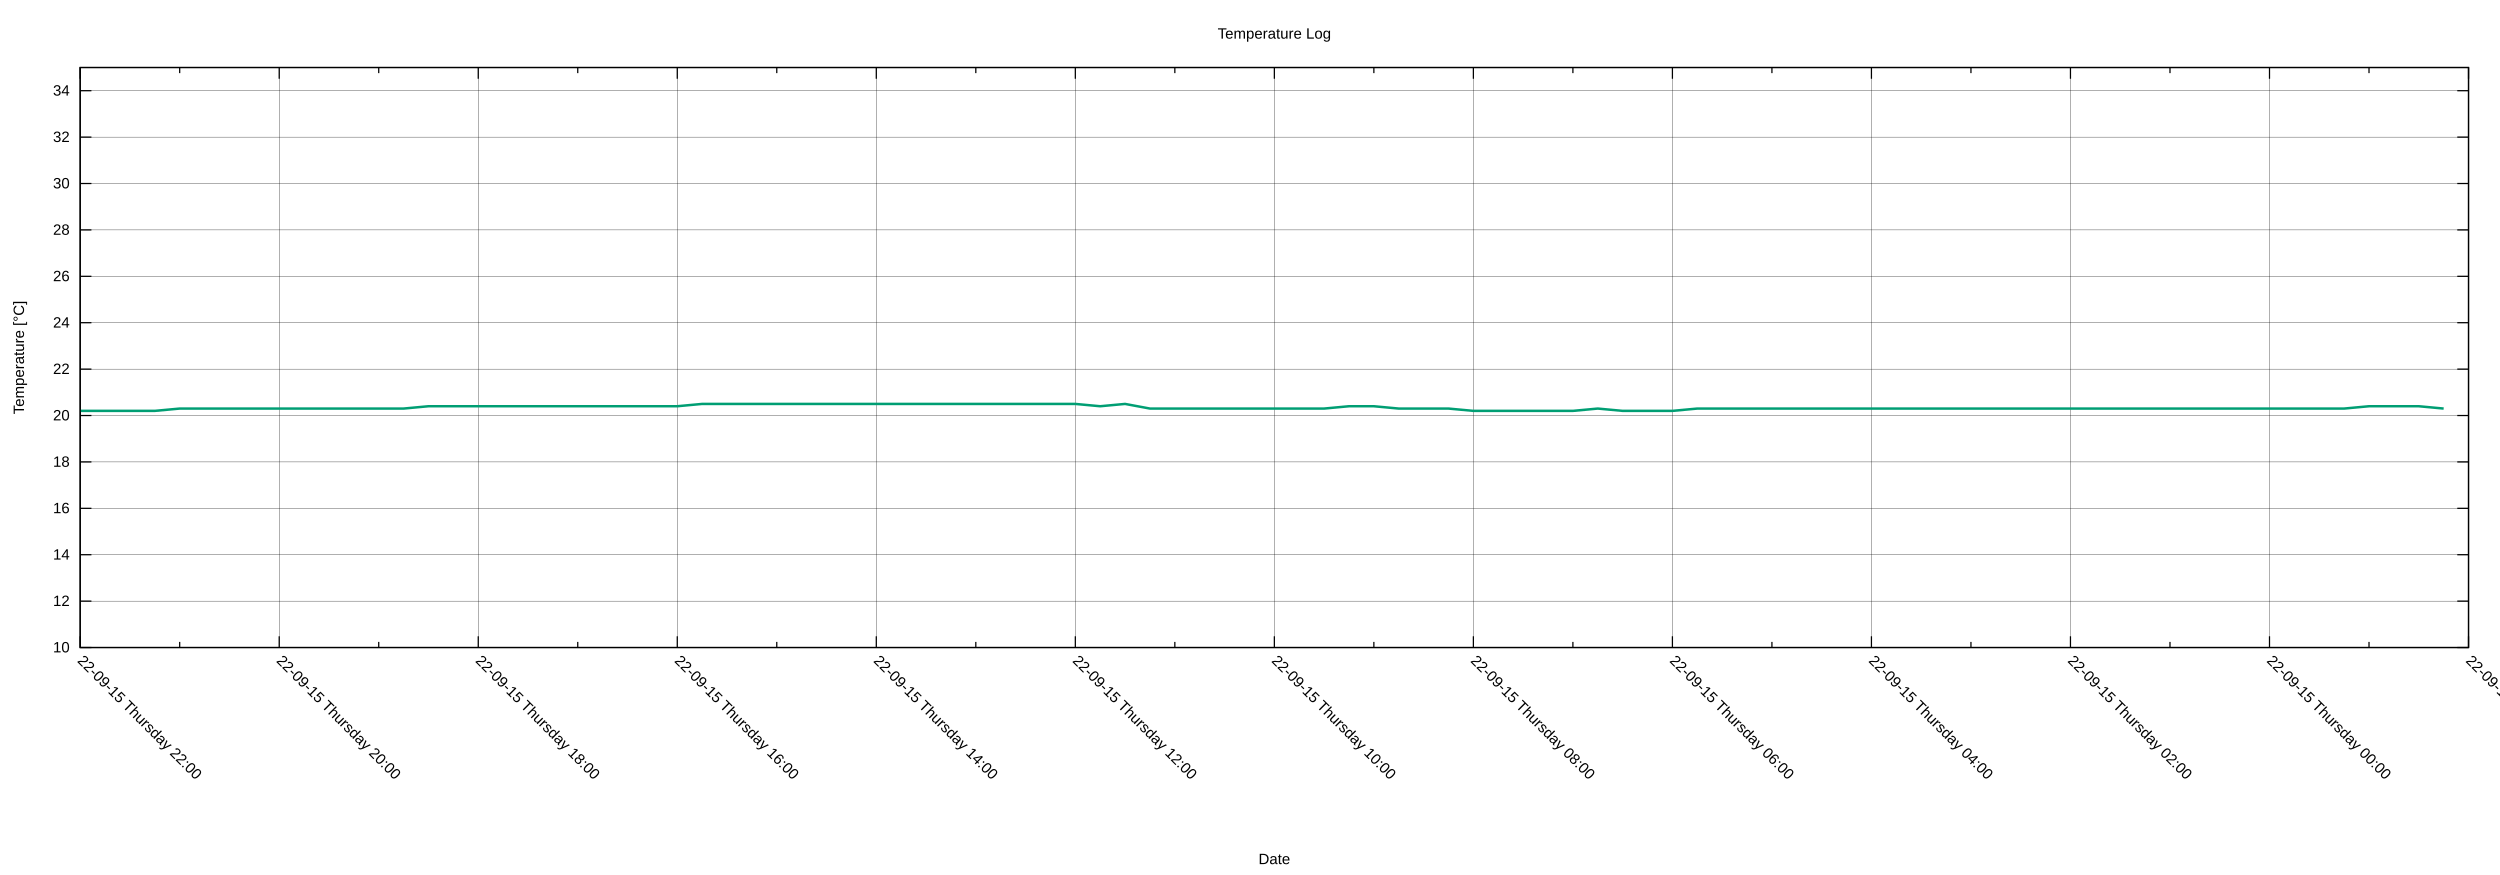
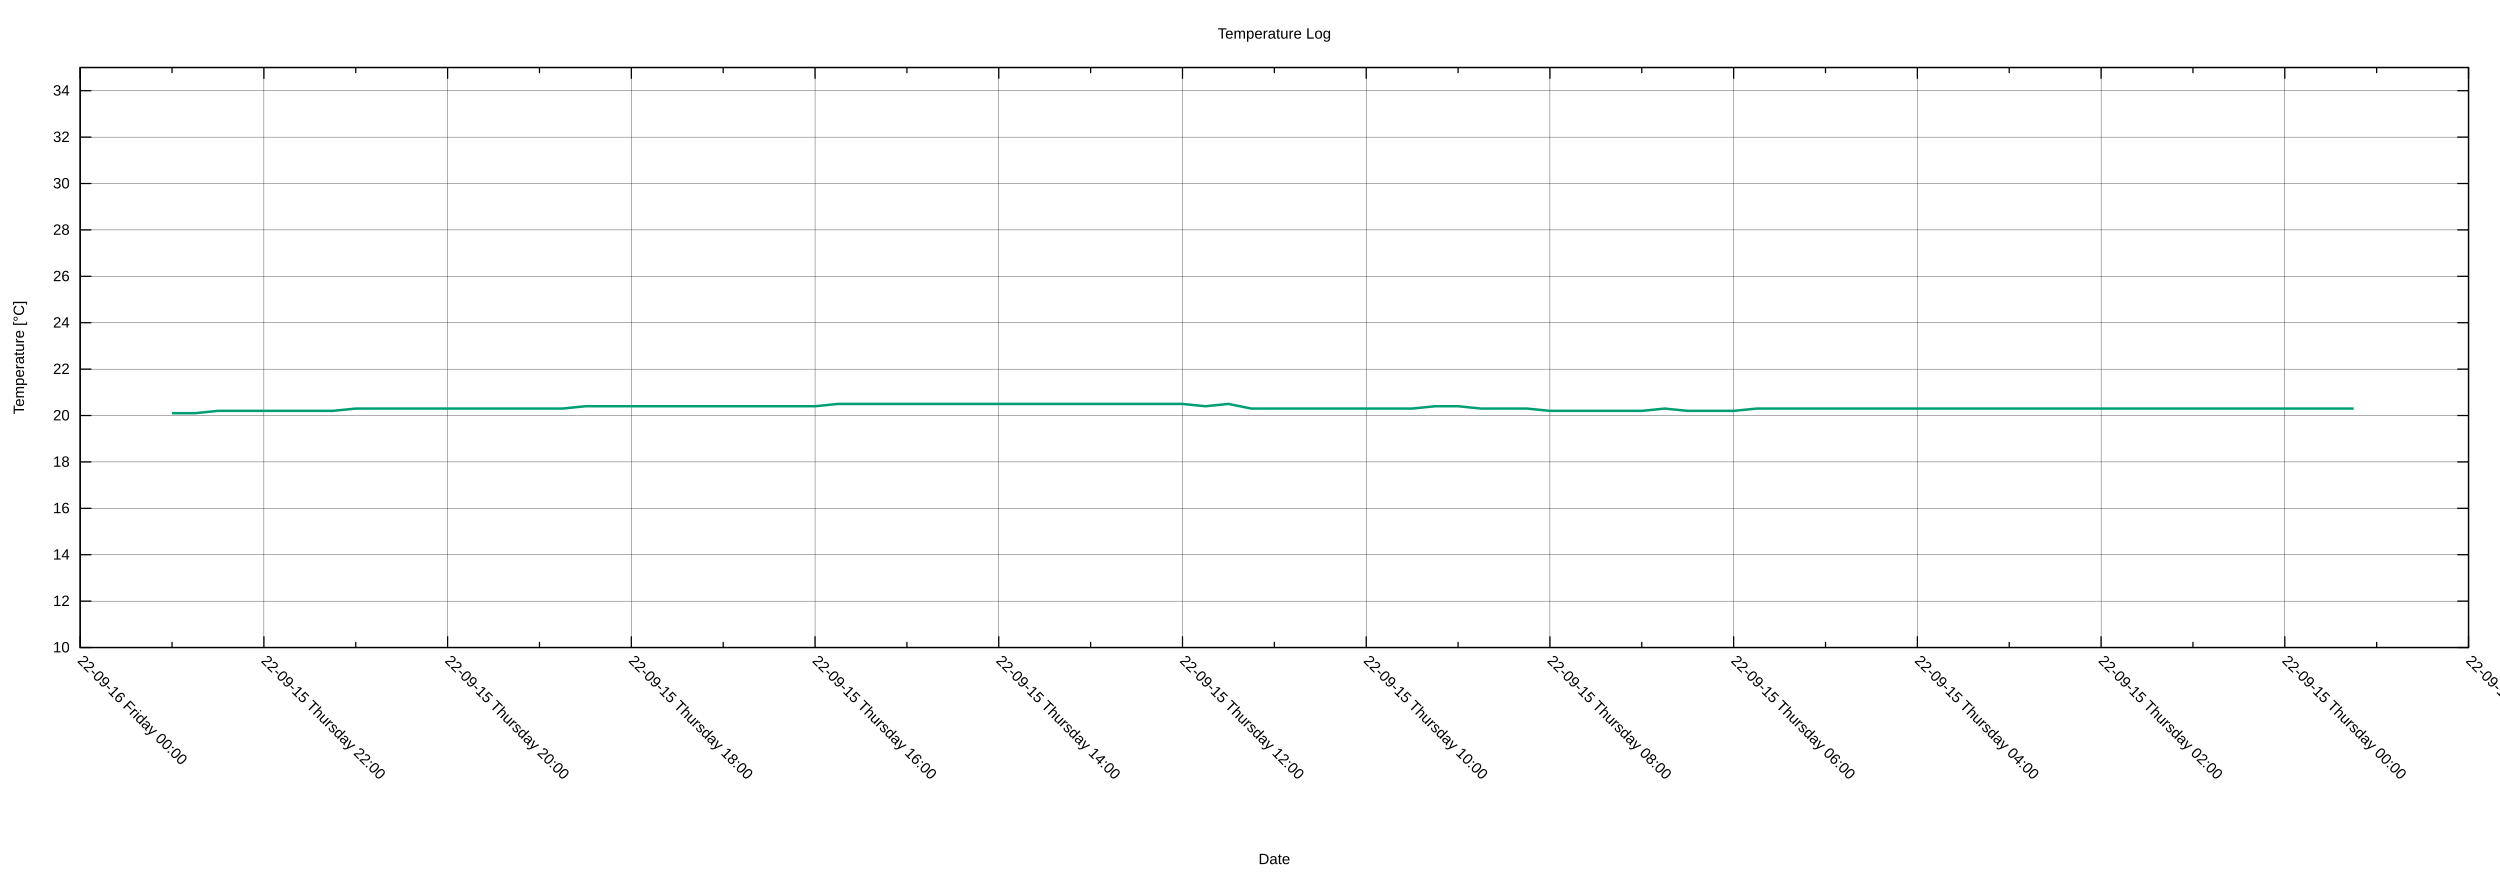
<svg xmlns="http://www.w3.org/2000/svg" xmlns:xlink="http://www.w3.org/1999/xlink" width="2000" height="700" viewBox="0 0 2000 700">
  <g id="gnuplot_canvas">
    <rect x="0" y="0" width="2000" height="700" fill="none" />
    <defs>
      <circle id="gpDot" r="0.5" stroke-width="0.5" stroke="currentColor" />
      <path id="gpPt0" stroke-width="0.222" stroke="currentColor" d="M-1,0 h2 M0,-1 v2" />
      <path id="gpPt1" stroke-width="0.222" stroke="currentColor" d="M-1,-1 L1,1 M1,-1 L-1,1" />
      <path id="gpPt2" stroke-width="0.222" stroke="currentColor" d="M-1,0 L1,0 M0,-1 L0,1 M-1,-1 L1,1 M-1,1 L1,-1" />
      <rect id="gpPt3" stroke-width="0.222" stroke="currentColor" x="-1" y="-1" width="2" height="2" />
      <rect id="gpPt4" stroke-width="0.222" stroke="currentColor" fill="currentColor" x="-1" y="-1" width="2" height="2" />
      <circle id="gpPt5" stroke-width="0.222" stroke="currentColor" cx="0" cy="0" r="1" />
      <use xlink:href="#gpPt5" id="gpPt6" fill="currentColor" stroke="none" />
      <path id="gpPt7" stroke-width="0.222" stroke="currentColor" d="M0,-1.33 L-1.33,0.67 L1.33,0.67 z" />
      <use xlink:href="#gpPt7" id="gpPt8" fill="currentColor" stroke="none" />
      <use xlink:href="#gpPt7" id="gpPt9" stroke="currentColor" transform="rotate(180)" />
      <use xlink:href="#gpPt9" id="gpPt10" fill="currentColor" stroke="none" />
      <use xlink:href="#gpPt3" id="gpPt11" stroke="currentColor" transform="rotate(45)" />
      <use xlink:href="#gpPt11" id="gpPt12" fill="currentColor" stroke="none" />
      <path id="gpPt13" stroke-width="0.222" stroke="currentColor" d="M0,1.330 L1.265,0.411 L0.782,-1.067 L-0.782,-1.076 L-1.265,0.411 z" />
      <use xlink:href="#gpPt13" id="gpPt14" fill="currentColor" stroke="none" />
      <filter id="textbox" filterUnits="objectBoundingBox" x="0" y="0" height="1" width="1">
        <feFlood flood-color="white" flood-opacity="1" result="bgnd" />
        <feComposite in="SourceGraphic" in2="bgnd" operator="atop" />
      </filter>
      <filter id="greybox" filterUnits="objectBoundingBox" x="0" y="0" height="1" width="1">
        <feFlood flood-color="lightgrey" flood-opacity="1" result="grey" />
        <feComposite in="SourceGraphic" in2="grey" operator="atop" />
      </filter>
    </defs>
    <g fill="none" color="white" stroke="currentColor" stroke-width="1.00" stroke-linecap="butt" stroke-linejoin="miter">
</g>
    <g fill="none" color="black" stroke="currentColor" stroke-width="1.00" stroke-linecap="butt" stroke-linejoin="miter">
</g>
    <g fill="none" color="black" stroke="black" stroke-width="0.25" stroke-linecap="butt" stroke-linejoin="miter">
</g>
    <g fill="none" color="black" stroke="currentColor" stroke-width="0.25" stroke-linecap="butt" stroke-linejoin="miter">
      <path stroke="black" class="gridline" d="M64.14,518.02 L1974.82,518.02  " />
    </g>
    <g fill="none" color="black" stroke="black" stroke-width="1.00" stroke-linecap="butt" stroke-linejoin="miter">
</g>
    <g fill="none" color="black" stroke="currentColor" stroke-width="1.00" stroke-linecap="butt" stroke-linejoin="miter">
      <path stroke="black" d="M64.14,518.02 L73.14,518.02 M1974.82,518.02 L1965.82,518.02  " />
      <g transform="translate(55.75,521.92)" stroke="none" fill="black" font-family="Arial" font-size="12.00" text-anchor="end">
        <text>
          <tspan font-family="Arial"> 10</tspan>
        </text>
      </g>
    </g>
    <g fill="none" color="black" stroke="currentColor" stroke-width="1.00" stroke-linecap="butt" stroke-linejoin="miter">
</g>
    <g fill="none" color="black" stroke="black" stroke-width="0.25" stroke-linecap="butt" stroke-linejoin="miter">
</g>
    <g fill="none" color="black" stroke="currentColor" stroke-width="0.25" stroke-linecap="butt" stroke-linejoin="miter">
      <path stroke="black" class="gridline" d="M64.14,480.90 L1974.82,480.90  " />
    </g>
    <g fill="none" color="black" stroke="black" stroke-width="1.00" stroke-linecap="butt" stroke-linejoin="miter">
</g>
    <g fill="none" color="black" stroke="currentColor" stroke-width="1.00" stroke-linecap="butt" stroke-linejoin="miter">
      <path stroke="black" d="M64.14,480.90 L73.14,480.90 M1974.82,480.90 L1965.82,480.90  " />
      <g transform="translate(55.75,484.80)" stroke="none" fill="black" font-family="Arial" font-size="12.00" text-anchor="end">
        <text>
          <tspan font-family="Arial"> 12</tspan>
        </text>
      </g>
    </g>
    <g fill="none" color="black" stroke="currentColor" stroke-width="1.00" stroke-linecap="butt" stroke-linejoin="miter">
</g>
    <g fill="none" color="black" stroke="black" stroke-width="0.25" stroke-linecap="butt" stroke-linejoin="miter">
</g>
    <g fill="none" color="black" stroke="currentColor" stroke-width="0.25" stroke-linecap="butt" stroke-linejoin="miter">
      <path stroke="black" class="gridline" d="M64.14,443.78 L1974.82,443.78  " />
    </g>
    <g fill="none" color="black" stroke="black" stroke-width="1.00" stroke-linecap="butt" stroke-linejoin="miter">
</g>
    <g fill="none" color="black" stroke="currentColor" stroke-width="1.00" stroke-linecap="butt" stroke-linejoin="miter">
      <path stroke="black" d="M64.14,443.78 L73.14,443.78 M1974.82,443.78 L1965.82,443.78  " />
      <g transform="translate(55.75,447.68)" stroke="none" fill="black" font-family="Arial" font-size="12.00" text-anchor="end">
        <text>
          <tspan font-family="Arial"> 14</tspan>
        </text>
      </g>
    </g>
    <g fill="none" color="black" stroke="currentColor" stroke-width="1.00" stroke-linecap="butt" stroke-linejoin="miter">
</g>
    <g fill="none" color="black" stroke="black" stroke-width="0.25" stroke-linecap="butt" stroke-linejoin="miter">
</g>
    <g fill="none" color="black" stroke="currentColor" stroke-width="0.25" stroke-linecap="butt" stroke-linejoin="miter">
      <path stroke="black" class="gridline" d="M64.14,406.66 L1974.82,406.66  " />
    </g>
    <g fill="none" color="black" stroke="black" stroke-width="1.00" stroke-linecap="butt" stroke-linejoin="miter">
</g>
    <g fill="none" color="black" stroke="currentColor" stroke-width="1.00" stroke-linecap="butt" stroke-linejoin="miter">
      <path stroke="black" d="M64.14,406.66 L73.14,406.66 M1974.82,406.66 L1965.82,406.66  " />
      <g transform="translate(55.75,410.56)" stroke="none" fill="black" font-family="Arial" font-size="12.00" text-anchor="end">
        <text>
          <tspan font-family="Arial"> 16</tspan>
        </text>
      </g>
    </g>
    <g fill="none" color="black" stroke="currentColor" stroke-width="1.00" stroke-linecap="butt" stroke-linejoin="miter">
</g>
    <g fill="none" color="black" stroke="black" stroke-width="0.25" stroke-linecap="butt" stroke-linejoin="miter">
</g>
    <g fill="none" color="black" stroke="currentColor" stroke-width="0.25" stroke-linecap="butt" stroke-linejoin="miter">
      <path stroke="black" class="gridline" d="M64.14,369.54 L1974.82,369.54  " />
    </g>
    <g fill="none" color="black" stroke="black" stroke-width="1.00" stroke-linecap="butt" stroke-linejoin="miter">
</g>
    <g fill="none" color="black" stroke="currentColor" stroke-width="1.00" stroke-linecap="butt" stroke-linejoin="miter">
      <path stroke="black" d="M64.14,369.54 L73.14,369.54 M1974.82,369.54 L1965.82,369.54  " />
      <g transform="translate(55.75,373.44)" stroke="none" fill="black" font-family="Arial" font-size="12.00" text-anchor="end">
        <text>
          <tspan font-family="Arial"> 18</tspan>
        </text>
      </g>
    </g>
    <g fill="none" color="black" stroke="currentColor" stroke-width="1.00" stroke-linecap="butt" stroke-linejoin="miter">
</g>
    <g fill="none" color="black" stroke="black" stroke-width="0.25" stroke-linecap="butt" stroke-linejoin="miter">
</g>
    <g fill="none" color="black" stroke="currentColor" stroke-width="0.25" stroke-linecap="butt" stroke-linejoin="miter">
      <path stroke="black" class="gridline" d="M64.14,332.42 L1974.82,332.42  " />
    </g>
    <g fill="none" color="black" stroke="black" stroke-width="1.00" stroke-linecap="butt" stroke-linejoin="miter">
</g>
    <g fill="none" color="black" stroke="currentColor" stroke-width="1.00" stroke-linecap="butt" stroke-linejoin="miter">
      <path stroke="black" d="M64.14,332.42 L73.14,332.42 M1974.82,332.42 L1965.82,332.42  " />
      <g transform="translate(55.75,336.32)" stroke="none" fill="black" font-family="Arial" font-size="12.00" text-anchor="end">
        <text>
          <tspan font-family="Arial"> 20</tspan>
        </text>
      </g>
    </g>
    <g fill="none" color="black" stroke="currentColor" stroke-width="1.00" stroke-linecap="butt" stroke-linejoin="miter">
</g>
    <g fill="none" color="black" stroke="black" stroke-width="0.25" stroke-linecap="butt" stroke-linejoin="miter">
</g>
    <g fill="none" color="black" stroke="currentColor" stroke-width="0.25" stroke-linecap="butt" stroke-linejoin="miter">
      <path stroke="black" class="gridline" d="M64.14,295.30 L1974.82,295.30  " />
    </g>
    <g fill="none" color="black" stroke="black" stroke-width="1.00" stroke-linecap="butt" stroke-linejoin="miter">
</g>
    <g fill="none" color="black" stroke="currentColor" stroke-width="1.00" stroke-linecap="butt" stroke-linejoin="miter">
      <path stroke="black" d="M64.14,295.30 L73.14,295.30 M1974.82,295.30 L1965.82,295.30  " />
      <g transform="translate(55.75,299.20)" stroke="none" fill="black" font-family="Arial" font-size="12.00" text-anchor="end">
        <text>
          <tspan font-family="Arial"> 22</tspan>
        </text>
      </g>
    </g>
    <g fill="none" color="black" stroke="currentColor" stroke-width="1.00" stroke-linecap="butt" stroke-linejoin="miter">
</g>
    <g fill="none" color="black" stroke="black" stroke-width="0.25" stroke-linecap="butt" stroke-linejoin="miter">
</g>
    <g fill="none" color="black" stroke="currentColor" stroke-width="0.25" stroke-linecap="butt" stroke-linejoin="miter">
      <path stroke="black" class="gridline" d="M64.14,258.17 L1974.82,258.17  " />
    </g>
    <g fill="none" color="black" stroke="black" stroke-width="1.00" stroke-linecap="butt" stroke-linejoin="miter">
</g>
    <g fill="none" color="black" stroke="currentColor" stroke-width="1.00" stroke-linecap="butt" stroke-linejoin="miter">
      <path stroke="black" d="M64.14,258.17 L73.14,258.17 M1974.82,258.17 L1965.82,258.17  " />
      <g transform="translate(55.75,262.07)" stroke="none" fill="black" font-family="Arial" font-size="12.00" text-anchor="end">
        <text>
          <tspan font-family="Arial"> 24</tspan>
        </text>
      </g>
    </g>
    <g fill="none" color="black" stroke="currentColor" stroke-width="1.00" stroke-linecap="butt" stroke-linejoin="miter">
</g>
    <g fill="none" color="black" stroke="black" stroke-width="0.25" stroke-linecap="butt" stroke-linejoin="miter">
</g>
    <g fill="none" color="black" stroke="currentColor" stroke-width="0.25" stroke-linecap="butt" stroke-linejoin="miter">
      <path stroke="black" class="gridline" d="M64.14,221.05 L1974.82,221.05  " />
    </g>
    <g fill="none" color="black" stroke="black" stroke-width="1.00" stroke-linecap="butt" stroke-linejoin="miter">
</g>
    <g fill="none" color="black" stroke="currentColor" stroke-width="1.00" stroke-linecap="butt" stroke-linejoin="miter">
      <path stroke="black" d="M64.14,221.05 L73.14,221.05 M1974.82,221.05 L1965.82,221.05  " />
      <g transform="translate(55.75,224.95)" stroke="none" fill="black" font-family="Arial" font-size="12.00" text-anchor="end">
        <text>
          <tspan font-family="Arial"> 26</tspan>
        </text>
      </g>
    </g>
    <g fill="none" color="black" stroke="currentColor" stroke-width="1.00" stroke-linecap="butt" stroke-linejoin="miter">
</g>
    <g fill="none" color="black" stroke="black" stroke-width="0.25" stroke-linecap="butt" stroke-linejoin="miter">
</g>
    <g fill="none" color="black" stroke="currentColor" stroke-width="0.25" stroke-linecap="butt" stroke-linejoin="miter">
      <path stroke="black" class="gridline" d="M64.14,183.93 L1974.82,183.93  " />
    </g>
    <g fill="none" color="black" stroke="black" stroke-width="1.00" stroke-linecap="butt" stroke-linejoin="miter">
</g>
    <g fill="none" color="black" stroke="currentColor" stroke-width="1.00" stroke-linecap="butt" stroke-linejoin="miter">
      <path stroke="black" d="M64.14,183.93 L73.14,183.93 M1974.82,183.93 L1965.82,183.93  " />
      <g transform="translate(55.75,187.83)" stroke="none" fill="black" font-family="Arial" font-size="12.00" text-anchor="end">
        <text>
          <tspan font-family="Arial"> 28</tspan>
        </text>
      </g>
    </g>
    <g fill="none" color="black" stroke="currentColor" stroke-width="1.00" stroke-linecap="butt" stroke-linejoin="miter">
</g>
    <g fill="none" color="black" stroke="black" stroke-width="0.25" stroke-linecap="butt" stroke-linejoin="miter">
</g>
    <g fill="none" color="black" stroke="currentColor" stroke-width="0.25" stroke-linecap="butt" stroke-linejoin="miter">
      <path stroke="black" class="gridline" d="M64.14,146.81 L1974.82,146.81  " />
    </g>
    <g fill="none" color="black" stroke="black" stroke-width="1.00" stroke-linecap="butt" stroke-linejoin="miter">
</g>
    <g fill="none" color="black" stroke="currentColor" stroke-width="1.00" stroke-linecap="butt" stroke-linejoin="miter">
      <path stroke="black" d="M64.14,146.81 L73.14,146.81 M1974.82,146.81 L1965.82,146.81  " />
      <g transform="translate(55.75,150.71)" stroke="none" fill="black" font-family="Arial" font-size="12.00" text-anchor="end">
        <text>
          <tspan font-family="Arial"> 30</tspan>
        </text>
      </g>
    </g>
    <g fill="none" color="black" stroke="currentColor" stroke-width="1.00" stroke-linecap="butt" stroke-linejoin="miter">
</g>
    <g fill="none" color="black" stroke="black" stroke-width="0.25" stroke-linecap="butt" stroke-linejoin="miter">
</g>
    <g fill="none" color="black" stroke="currentColor" stroke-width="0.25" stroke-linecap="butt" stroke-linejoin="miter">
      <path stroke="black" class="gridline" d="M64.14,109.69 L1974.82,109.69  " />
    </g>
    <g fill="none" color="black" stroke="black" stroke-width="1.00" stroke-linecap="butt" stroke-linejoin="miter">
</g>
    <g fill="none" color="black" stroke="currentColor" stroke-width="1.00" stroke-linecap="butt" stroke-linejoin="miter">
      <path stroke="black" d="M64.14,109.69 L73.14,109.69 M1974.82,109.69 L1965.82,109.69  " />
      <g transform="translate(55.75,113.59)" stroke="none" fill="black" font-family="Arial" font-size="12.00" text-anchor="end">
        <text>
          <tspan font-family="Arial"> 32</tspan>
        </text>
      </g>
    </g>
    <g fill="none" color="black" stroke="currentColor" stroke-width="1.00" stroke-linecap="butt" stroke-linejoin="miter">
</g>
    <g fill="none" color="black" stroke="black" stroke-width="0.25" stroke-linecap="butt" stroke-linejoin="miter">
</g>
    <g fill="none" color="black" stroke="currentColor" stroke-width="0.25" stroke-linecap="butt" stroke-linejoin="miter">
      <path stroke="black" class="gridline" d="M64.14,72.57 L1974.82,72.57  " />
    </g>
    <g fill="none" color="black" stroke="black" stroke-width="1.00" stroke-linecap="butt" stroke-linejoin="miter">
</g>
    <g fill="none" color="black" stroke="currentColor" stroke-width="1.00" stroke-linecap="butt" stroke-linejoin="miter">
      <path stroke="black" d="M64.14,72.57 L73.14,72.57 M1974.82,72.57 L1965.82,72.57  " />
      <g transform="translate(55.75,76.47)" stroke="none" fill="black" font-family="Arial" font-size="12.00" text-anchor="end">
        <text>
          <tspan font-family="Arial"> 34</tspan>
        </text>
      </g>
    </g>
    <g fill="none" color="black" stroke="currentColor" stroke-width="1.00" stroke-linecap="butt" stroke-linejoin="miter">
</g>
    <g fill="none" color="black" stroke="black" stroke-width="0.25" stroke-linecap="butt" stroke-linejoin="miter">
</g>
    <g fill="none" color="black" stroke="currentColor" stroke-width="0.25" stroke-linecap="butt" stroke-linejoin="miter">
      <path stroke="black" class="gridline" d="M1974.82,518.02 L1974.82,54.01  " />
    </g>
    <g fill="none" color="black" stroke="black" stroke-width="1.00" stroke-linecap="butt" stroke-linejoin="miter">
</g>
    <g fill="none" color="black" stroke="currentColor" stroke-width="1.00" stroke-linecap="butt" stroke-linejoin="miter">
      <path stroke="black" d="M1974.82,518.02 L1974.82,509.02 M1974.82,54.01 L1974.82,63.01  " />
      <g transform="translate(1972.06,529.17) rotate(45)" stroke="none" fill="black" font-family="Arial" font-size="12.00" text-anchor="start">
        <text>
          <tspan font-family="Arial">22-09-14 Wednesday 22:00</tspan>
        </text>
      </g>
    </g>
    <g fill="none" color="black" stroke="currentColor" stroke-width="1.00" stroke-linecap="butt" stroke-linejoin="miter">
-       <path stroke="black" d="M1895.21,518.02 L1895.21,513.52 M1895.21,54.01 L1895.21,58.51  " />
-     </g>
-     <g fill="none" color="black" stroke="black" stroke-width="0.25" stroke-linecap="butt" stroke-linejoin="miter">
- </g>
-     <g fill="none" color="black" stroke="currentColor" stroke-width="0.25" stroke-linecap="butt" stroke-linejoin="miter">
-       <path stroke="black" class="gridline" d="M1815.60,518.02 L1815.60,54.01  " />
-     </g>
-     <g fill="none" color="black" stroke="black" stroke-width="1.00" stroke-linecap="butt" stroke-linejoin="miter">
- </g>
-     <g fill="none" color="black" stroke="currentColor" stroke-width="1.00" stroke-linecap="butt" stroke-linejoin="miter">
-       <path stroke="black" d="M1815.60,518.02 L1815.60,509.02 M1815.60,54.01 L1815.60,63.01  " />
-       <g transform="translate(1812.84,529.17) rotate(45)" stroke="none" fill="black" font-family="Arial" font-size="12.00" text-anchor="start">
+       <path stroke="black" d="M1901.33,518.02 L1901.33,513.52 M1901.33,54.01 L1901.33,58.51  " />
+     </g>
+     <g fill="none" color="black" stroke="black" stroke-width="0.25" stroke-linecap="butt" stroke-linejoin="miter">
+ </g>
+     <g fill="none" color="black" stroke="currentColor" stroke-width="0.25" stroke-linecap="butt" stroke-linejoin="miter">
+       <path stroke="black" class="gridline" d="M1827.84,518.02 L1827.84,54.01  " />
+     </g>
+     <g fill="none" color="black" stroke="black" stroke-width="1.00" stroke-linecap="butt" stroke-linejoin="miter">
+ </g>
+     <g fill="none" color="black" stroke="currentColor" stroke-width="1.00" stroke-linecap="butt" stroke-linejoin="miter">
+       <path stroke="black" d="M1827.84,518.02 L1827.84,509.02 M1827.84,54.01 L1827.84,63.01  " />
+       <g transform="translate(1825.08,529.17) rotate(45)" stroke="none" fill="black" font-family="Arial" font-size="12.00" text-anchor="start">
        <text>
          <tspan font-family="Arial">22-09-15 Thursday 00:00</tspan>
        </text>
      </g>
    </g>
    <g fill="none" color="black" stroke="currentColor" stroke-width="1.00" stroke-linecap="butt" stroke-linejoin="miter">
-       <path stroke="black" d="M1735.99,518.02 L1735.99,513.52 M1735.99,54.01 L1735.99,58.51  " />
-     </g>
-     <g fill="none" color="black" stroke="black" stroke-width="0.25" stroke-linecap="butt" stroke-linejoin="miter">
- </g>
-     <g fill="none" color="black" stroke="currentColor" stroke-width="0.25" stroke-linecap="butt" stroke-linejoin="miter">
-       <path stroke="black" class="gridline" d="M1656.37,518.02 L1656.37,54.01  " />
-     </g>
-     <g fill="none" color="black" stroke="black" stroke-width="1.00" stroke-linecap="butt" stroke-linejoin="miter">
- </g>
-     <g fill="none" color="black" stroke="currentColor" stroke-width="1.00" stroke-linecap="butt" stroke-linejoin="miter">
-       <path stroke="black" d="M1656.37,518.02 L1656.37,509.02 M1656.37,54.01 L1656.37,63.01  " />
-       <g transform="translate(1653.61,529.17) rotate(45)" stroke="none" fill="black" font-family="Arial" font-size="12.00" text-anchor="start">
+       <path stroke="black" d="M1754.36,518.02 L1754.36,513.52 M1754.36,54.01 L1754.36,58.51  " />
+     </g>
+     <g fill="none" color="black" stroke="black" stroke-width="0.25" stroke-linecap="butt" stroke-linejoin="miter">
+ </g>
+     <g fill="none" color="black" stroke="currentColor" stroke-width="0.25" stroke-linecap="butt" stroke-linejoin="miter">
+       <path stroke="black" class="gridline" d="M1680.87,518.02 L1680.87,54.01  " />
+     </g>
+     <g fill="none" color="black" stroke="black" stroke-width="1.00" stroke-linecap="butt" stroke-linejoin="miter">
+ </g>
+     <g fill="none" color="black" stroke="currentColor" stroke-width="1.00" stroke-linecap="butt" stroke-linejoin="miter">
+       <path stroke="black" d="M1680.87,518.02 L1680.87,509.02 M1680.87,54.01 L1680.87,63.01  " />
+       <g transform="translate(1678.11,529.17) rotate(45)" stroke="none" fill="black" font-family="Arial" font-size="12.00" text-anchor="start">
        <text>
          <tspan font-family="Arial">22-09-15 Thursday 02:00</tspan>
        </text>
      </g>
    </g>
    <g fill="none" color="black" stroke="currentColor" stroke-width="1.00" stroke-linecap="butt" stroke-linejoin="miter">
-       <path stroke="black" d="M1576.76,518.02 L1576.76,513.52 M1576.76,54.01 L1576.76,58.51  " />
-     </g>
-     <g fill="none" color="black" stroke="black" stroke-width="0.25" stroke-linecap="butt" stroke-linejoin="miter">
- </g>
-     <g fill="none" color="black" stroke="currentColor" stroke-width="0.25" stroke-linecap="butt" stroke-linejoin="miter">
-       <path stroke="black" class="gridline" d="M1497.15,518.02 L1497.15,54.01  " />
-     </g>
-     <g fill="none" color="black" stroke="black" stroke-width="1.00" stroke-linecap="butt" stroke-linejoin="miter">
- </g>
-     <g fill="none" color="black" stroke="currentColor" stroke-width="1.00" stroke-linecap="butt" stroke-linejoin="miter">
-       <path stroke="black" d="M1497.15,518.02 L1497.15,509.02 M1497.15,54.01 L1497.15,63.01  " />
-       <g transform="translate(1494.39,529.17) rotate(45)" stroke="none" fill="black" font-family="Arial" font-size="12.00" text-anchor="start">
+       <path stroke="black" d="M1607.38,518.02 L1607.38,513.52 M1607.38,54.01 L1607.38,58.51  " />
+     </g>
+     <g fill="none" color="black" stroke="black" stroke-width="0.25" stroke-linecap="butt" stroke-linejoin="miter">
+ </g>
+     <g fill="none" color="black" stroke="currentColor" stroke-width="0.25" stroke-linecap="butt" stroke-linejoin="miter">
+       <path stroke="black" class="gridline" d="M1533.89,518.02 L1533.89,54.01  " />
+     </g>
+     <g fill="none" color="black" stroke="black" stroke-width="1.00" stroke-linecap="butt" stroke-linejoin="miter">
+ </g>
+     <g fill="none" color="black" stroke="currentColor" stroke-width="1.00" stroke-linecap="butt" stroke-linejoin="miter">
+       <path stroke="black" d="M1533.89,518.02 L1533.89,509.02 M1533.89,54.01 L1533.89,63.01  " />
+       <g transform="translate(1531.13,529.17) rotate(45)" stroke="none" fill="black" font-family="Arial" font-size="12.00" text-anchor="start">
        <text>
          <tspan font-family="Arial">22-09-15 Thursday 04:00</tspan>
        </text>
      </g>
    </g>
    <g fill="none" color="black" stroke="currentColor" stroke-width="1.00" stroke-linecap="butt" stroke-linejoin="miter">
-       <path stroke="black" d="M1417.54,518.02 L1417.54,513.52 M1417.54,54.01 L1417.54,58.51  " />
-     </g>
-     <g fill="none" color="black" stroke="black" stroke-width="0.25" stroke-linecap="butt" stroke-linejoin="miter">
- </g>
-     <g fill="none" color="black" stroke="currentColor" stroke-width="0.25" stroke-linecap="butt" stroke-linejoin="miter">
-       <path stroke="black" class="gridline" d="M1337.93,518.02 L1337.93,54.01  " />
-     </g>
-     <g fill="none" color="black" stroke="black" stroke-width="1.00" stroke-linecap="butt" stroke-linejoin="miter">
- </g>
-     <g fill="none" color="black" stroke="currentColor" stroke-width="1.00" stroke-linecap="butt" stroke-linejoin="miter">
-       <path stroke="black" d="M1337.93,518.02 L1337.93,509.02 M1337.93,54.01 L1337.93,63.01  " />
-       <g transform="translate(1335.17,529.17) rotate(45)" stroke="none" fill="black" font-family="Arial" font-size="12.00" text-anchor="start">
+       <path stroke="black" d="M1460.41,518.02 L1460.41,513.52 M1460.41,54.01 L1460.41,58.51  " />
+     </g>
+     <g fill="none" color="black" stroke="black" stroke-width="0.25" stroke-linecap="butt" stroke-linejoin="miter">
+ </g>
+     <g fill="none" color="black" stroke="currentColor" stroke-width="0.25" stroke-linecap="butt" stroke-linejoin="miter">
+       <path stroke="black" class="gridline" d="M1386.92,518.02 L1386.92,54.01  " />
+     </g>
+     <g fill="none" color="black" stroke="black" stroke-width="1.00" stroke-linecap="butt" stroke-linejoin="miter">
+ </g>
+     <g fill="none" color="black" stroke="currentColor" stroke-width="1.00" stroke-linecap="butt" stroke-linejoin="miter">
+       <path stroke="black" d="M1386.92,518.02 L1386.92,509.02 M1386.92,54.01 L1386.92,63.01  " />
+       <g transform="translate(1384.16,529.17) rotate(45)" stroke="none" fill="black" font-family="Arial" font-size="12.00" text-anchor="start">
        <text>
          <tspan font-family="Arial">22-09-15 Thursday 06:00</tspan>
        </text>
      </g>
    </g>
    <g fill="none" color="black" stroke="currentColor" stroke-width="1.00" stroke-linecap="butt" stroke-linejoin="miter">
-       <path stroke="black" d="M1258.32,518.02 L1258.32,513.52 M1258.32,54.01 L1258.32,58.51  " />
-     </g>
-     <g fill="none" color="black" stroke="black" stroke-width="0.25" stroke-linecap="butt" stroke-linejoin="miter">
- </g>
-     <g fill="none" color="black" stroke="currentColor" stroke-width="0.25" stroke-linecap="butt" stroke-linejoin="miter">
-       <path stroke="black" class="gridline" d="M1178.70,518.02 L1178.70,54.01  " />
-     </g>
-     <g fill="none" color="black" stroke="black" stroke-width="1.00" stroke-linecap="butt" stroke-linejoin="miter">
- </g>
-     <g fill="none" color="black" stroke="currentColor" stroke-width="1.00" stroke-linecap="butt" stroke-linejoin="miter">
-       <path stroke="black" d="M1178.70,518.02 L1178.70,509.02 M1178.70,54.01 L1178.70,63.01  " />
-       <g transform="translate(1175.94,529.17) rotate(45)" stroke="none" fill="black" font-family="Arial" font-size="12.00" text-anchor="start">
+       <path stroke="black" d="M1313.43,518.02 L1313.43,513.52 M1313.43,54.01 L1313.43,58.51  " />
+     </g>
+     <g fill="none" color="black" stroke="black" stroke-width="0.25" stroke-linecap="butt" stroke-linejoin="miter">
+ </g>
+     <g fill="none" color="black" stroke="currentColor" stroke-width="0.25" stroke-linecap="butt" stroke-linejoin="miter">
+       <path stroke="black" class="gridline" d="M1239.94,518.02 L1239.94,54.01  " />
+     </g>
+     <g fill="none" color="black" stroke="black" stroke-width="1.00" stroke-linecap="butt" stroke-linejoin="miter">
+ </g>
+     <g fill="none" color="black" stroke="currentColor" stroke-width="1.00" stroke-linecap="butt" stroke-linejoin="miter">
+       <path stroke="black" d="M1239.94,518.02 L1239.94,509.02 M1239.94,54.01 L1239.94,63.01  " />
+       <g transform="translate(1237.18,529.17) rotate(45)" stroke="none" fill="black" font-family="Arial" font-size="12.00" text-anchor="start">
        <text>
          <tspan font-family="Arial">22-09-15 Thursday 08:00</tspan>
        </text>
      </g>
    </g>
    <g fill="none" color="black" stroke="currentColor" stroke-width="1.00" stroke-linecap="butt" stroke-linejoin="miter">
-       <path stroke="black" d="M1099.09,518.02 L1099.09,513.52 M1099.09,54.01 L1099.09,58.51  " />
-     </g>
-     <g fill="none" color="black" stroke="black" stroke-width="0.25" stroke-linecap="butt" stroke-linejoin="miter">
- </g>
-     <g fill="none" color="black" stroke="currentColor" stroke-width="0.25" stroke-linecap="butt" stroke-linejoin="miter">
-       <path stroke="black" class="gridline" d="M1019.48,518.02 L1019.48,54.01  " />
-     </g>
-     <g fill="none" color="black" stroke="black" stroke-width="1.00" stroke-linecap="butt" stroke-linejoin="miter">
- </g>
-     <g fill="none" color="black" stroke="currentColor" stroke-width="1.00" stroke-linecap="butt" stroke-linejoin="miter">
-       <path stroke="black" d="M1019.48,518.02 L1019.48,509.02 M1019.48,54.01 L1019.48,63.01  " />
-       <g transform="translate(1016.72,529.17) rotate(45)" stroke="none" fill="black" font-family="Arial" font-size="12.00" text-anchor="start">
+       <path stroke="black" d="M1166.46,518.02 L1166.46,513.52 M1166.46,54.01 L1166.46,58.51  " />
+     </g>
+     <g fill="none" color="black" stroke="black" stroke-width="0.25" stroke-linecap="butt" stroke-linejoin="miter">
+ </g>
+     <g fill="none" color="black" stroke="currentColor" stroke-width="0.25" stroke-linecap="butt" stroke-linejoin="miter">
+       <path stroke="black" class="gridline" d="M1092.97,518.02 L1092.97,54.01  " />
+     </g>
+     <g fill="none" color="black" stroke="black" stroke-width="1.00" stroke-linecap="butt" stroke-linejoin="miter">
+ </g>
+     <g fill="none" color="black" stroke="currentColor" stroke-width="1.00" stroke-linecap="butt" stroke-linejoin="miter">
+       <path stroke="black" d="M1092.97,518.02 L1092.97,509.02 M1092.97,54.01 L1092.97,63.01  " />
+       <g transform="translate(1090.21,529.17) rotate(45)" stroke="none" fill="black" font-family="Arial" font-size="12.00" text-anchor="start">
        <text>
          <tspan font-family="Arial">22-09-15 Thursday 10:00</tspan>
        </text>
      </g>
    </g>
    <g fill="none" color="black" stroke="currentColor" stroke-width="1.00" stroke-linecap="butt" stroke-linejoin="miter">
-       <path stroke="black" d="M939.87,518.02 L939.87,513.52 M939.87,54.01 L939.87,58.51  " />
-     </g>
-     <g fill="none" color="black" stroke="black" stroke-width="0.25" stroke-linecap="butt" stroke-linejoin="miter">
- </g>
-     <g fill="none" color="black" stroke="currentColor" stroke-width="0.25" stroke-linecap="butt" stroke-linejoin="miter">
-       <path stroke="black" class="gridline" d="M860.26,518.02 L860.26,54.01  " />
-     </g>
-     <g fill="none" color="black" stroke="black" stroke-width="1.00" stroke-linecap="butt" stroke-linejoin="miter">
- </g>
-     <g fill="none" color="black" stroke="currentColor" stroke-width="1.00" stroke-linecap="butt" stroke-linejoin="miter">
-       <path stroke="black" d="M860.26,518.02 L860.26,509.02 M860.26,54.01 L860.26,63.01  " />
-       <g transform="translate(857.50,529.17) rotate(45)" stroke="none" fill="black" font-family="Arial" font-size="12.00" text-anchor="start">
+       <path stroke="black" d="M1019.48,518.02 L1019.48,513.52 M1019.48,54.01 L1019.48,58.51  " />
+     </g>
+     <g fill="none" color="black" stroke="black" stroke-width="0.25" stroke-linecap="butt" stroke-linejoin="miter">
+ </g>
+     <g fill="none" color="black" stroke="currentColor" stroke-width="0.25" stroke-linecap="butt" stroke-linejoin="miter">
+       <path stroke="black" class="gridline" d="M945.99,518.02 L945.99,54.01  " />
+     </g>
+     <g fill="none" color="black" stroke="black" stroke-width="1.00" stroke-linecap="butt" stroke-linejoin="miter">
+ </g>
+     <g fill="none" color="black" stroke="currentColor" stroke-width="1.00" stroke-linecap="butt" stroke-linejoin="miter">
+       <path stroke="black" d="M945.99,518.02 L945.99,509.02 M945.99,54.01 L945.99,63.01  " />
+       <g transform="translate(943.23,529.17) rotate(45)" stroke="none" fill="black" font-family="Arial" font-size="12.00" text-anchor="start">
        <text>
          <tspan font-family="Arial">22-09-15 Thursday 12:00</tspan>
        </text>
      </g>
    </g>
    <g fill="none" color="black" stroke="currentColor" stroke-width="1.00" stroke-linecap="butt" stroke-linejoin="miter">
-       <path stroke="black" d="M780.65,518.02 L780.65,513.52 M780.65,54.01 L780.65,58.51  " />
-     </g>
-     <g fill="none" color="black" stroke="black" stroke-width="0.25" stroke-linecap="butt" stroke-linejoin="miter">
- </g>
-     <g fill="none" color="black" stroke="currentColor" stroke-width="0.25" stroke-linecap="butt" stroke-linejoin="miter">
-       <path stroke="black" class="gridline" d="M701.03,518.02 L701.03,54.01  " />
-     </g>
-     <g fill="none" color="black" stroke="black" stroke-width="1.00" stroke-linecap="butt" stroke-linejoin="miter">
- </g>
-     <g fill="none" color="black" stroke="currentColor" stroke-width="1.00" stroke-linecap="butt" stroke-linejoin="miter">
-       <path stroke="black" d="M701.03,518.02 L701.03,509.02 M701.03,54.01 L701.03,63.01  " />
-       <g transform="translate(698.27,529.17) rotate(45)" stroke="none" fill="black" font-family="Arial" font-size="12.00" text-anchor="start">
+       <path stroke="black" d="M872.50,518.02 L872.50,513.52 M872.50,54.01 L872.50,58.51  " />
+     </g>
+     <g fill="none" color="black" stroke="black" stroke-width="0.25" stroke-linecap="butt" stroke-linejoin="miter">
+ </g>
+     <g fill="none" color="black" stroke="currentColor" stroke-width="0.25" stroke-linecap="butt" stroke-linejoin="miter">
+       <path stroke="black" class="gridline" d="M799.02,518.02 L799.02,54.01  " />
+     </g>
+     <g fill="none" color="black" stroke="black" stroke-width="1.00" stroke-linecap="butt" stroke-linejoin="miter">
+ </g>
+     <g fill="none" color="black" stroke="currentColor" stroke-width="1.00" stroke-linecap="butt" stroke-linejoin="miter">
+       <path stroke="black" d="M799.02,518.02 L799.02,509.02 M799.02,54.01 L799.02,63.01  " />
+       <g transform="translate(796.26,529.17) rotate(45)" stroke="none" fill="black" font-family="Arial" font-size="12.00" text-anchor="start">
        <text>
          <tspan font-family="Arial">22-09-15 Thursday 14:00</tspan>
        </text>
      </g>
    </g>
    <g fill="none" color="black" stroke="currentColor" stroke-width="1.00" stroke-linecap="butt" stroke-linejoin="miter">
-       <path stroke="black" d="M621.42,518.02 L621.42,513.52 M621.42,54.01 L621.42,58.51  " />
-     </g>
-     <g fill="none" color="black" stroke="black" stroke-width="0.25" stroke-linecap="butt" stroke-linejoin="miter">
- </g>
-     <g fill="none" color="black" stroke="currentColor" stroke-width="0.25" stroke-linecap="butt" stroke-linejoin="miter">
-       <path stroke="black" class="gridline" d="M541.81,518.02 L541.81,54.01  " />
-     </g>
-     <g fill="none" color="black" stroke="black" stroke-width="1.00" stroke-linecap="butt" stroke-linejoin="miter">
- </g>
-     <g fill="none" color="black" stroke="currentColor" stroke-width="1.00" stroke-linecap="butt" stroke-linejoin="miter">
-       <path stroke="black" d="M541.81,518.02 L541.81,509.02 M541.81,54.01 L541.81,63.01  " />
-       <g transform="translate(539.05,529.17) rotate(45)" stroke="none" fill="black" font-family="Arial" font-size="12.00" text-anchor="start">
+       <path stroke="black" d="M725.53,518.02 L725.53,513.52 M725.53,54.01 L725.53,58.51  " />
+     </g>
+     <g fill="none" color="black" stroke="black" stroke-width="0.25" stroke-linecap="butt" stroke-linejoin="miter">
+ </g>
+     <g fill="none" color="black" stroke="currentColor" stroke-width="0.25" stroke-linecap="butt" stroke-linejoin="miter">
+       <path stroke="black" class="gridline" d="M652.04,518.02 L652.04,54.01  " />
+     </g>
+     <g fill="none" color="black" stroke="black" stroke-width="1.00" stroke-linecap="butt" stroke-linejoin="miter">
+ </g>
+     <g fill="none" color="black" stroke="currentColor" stroke-width="1.00" stroke-linecap="butt" stroke-linejoin="miter">
+       <path stroke="black" d="M652.04,518.02 L652.04,509.02 M652.04,54.01 L652.04,63.01  " />
+       <g transform="translate(649.28,529.17) rotate(45)" stroke="none" fill="black" font-family="Arial" font-size="12.00" text-anchor="start">
        <text>
          <tspan font-family="Arial">22-09-15 Thursday 16:00</tspan>
        </text>
      </g>
    </g>
    <g fill="none" color="black" stroke="currentColor" stroke-width="1.00" stroke-linecap="butt" stroke-linejoin="miter">
-       <path stroke="black" d="M462.20,518.02 L462.20,513.52 M462.20,54.01 L462.20,58.51  " />
-     </g>
-     <g fill="none" color="black" stroke="black" stroke-width="0.25" stroke-linecap="butt" stroke-linejoin="miter">
- </g>
-     <g fill="none" color="black" stroke="currentColor" stroke-width="0.25" stroke-linecap="butt" stroke-linejoin="miter">
-       <path stroke="black" class="gridline" d="M382.59,518.02 L382.59,54.01  " />
-     </g>
-     <g fill="none" color="black" stroke="black" stroke-width="1.00" stroke-linecap="butt" stroke-linejoin="miter">
- </g>
-     <g fill="none" color="black" stroke="currentColor" stroke-width="1.00" stroke-linecap="butt" stroke-linejoin="miter">
-       <path stroke="black" d="M382.59,518.02 L382.59,509.02 M382.59,54.01 L382.59,63.01  " />
-       <g transform="translate(379.83,529.17) rotate(45)" stroke="none" fill="black" font-family="Arial" font-size="12.00" text-anchor="start">
+       <path stroke="black" d="M578.55,518.02 L578.55,513.52 M578.55,54.01 L578.55,58.51  " />
+     </g>
+     <g fill="none" color="black" stroke="black" stroke-width="0.25" stroke-linecap="butt" stroke-linejoin="miter">
+ </g>
+     <g fill="none" color="black" stroke="currentColor" stroke-width="0.25" stroke-linecap="butt" stroke-linejoin="miter">
+       <path stroke="black" class="gridline" d="M505.07,518.02 L505.07,54.01  " />
+     </g>
+     <g fill="none" color="black" stroke="black" stroke-width="1.00" stroke-linecap="butt" stroke-linejoin="miter">
+ </g>
+     <g fill="none" color="black" stroke="currentColor" stroke-width="1.00" stroke-linecap="butt" stroke-linejoin="miter">
+       <path stroke="black" d="M505.07,518.02 L505.07,509.02 M505.07,54.01 L505.07,63.01  " />
+       <g transform="translate(502.31,529.17) rotate(45)" stroke="none" fill="black" font-family="Arial" font-size="12.00" text-anchor="start">
        <text>
          <tspan font-family="Arial">22-09-15 Thursday 18:00</tspan>
        </text>
      </g>
    </g>
    <g fill="none" color="black" stroke="currentColor" stroke-width="1.00" stroke-linecap="butt" stroke-linejoin="miter">
-       <path stroke="black" d="M302.98,518.02 L302.98,513.52 M302.98,54.01 L302.98,58.51  " />
-     </g>
-     <g fill="none" color="black" stroke="black" stroke-width="0.25" stroke-linecap="butt" stroke-linejoin="miter">
- </g>
-     <g fill="none" color="black" stroke="currentColor" stroke-width="0.25" stroke-linecap="butt" stroke-linejoin="miter">
-       <path stroke="black" class="gridline" d="M223.36,518.02 L223.36,54.01  " />
-     </g>
-     <g fill="none" color="black" stroke="black" stroke-width="1.00" stroke-linecap="butt" stroke-linejoin="miter">
- </g>
-     <g fill="none" color="black" stroke="currentColor" stroke-width="1.00" stroke-linecap="butt" stroke-linejoin="miter">
-       <path stroke="black" d="M223.36,518.02 L223.36,509.02 M223.36,54.01 L223.36,63.01  " />
-       <g transform="translate(220.60,529.17) rotate(45)" stroke="none" fill="black" font-family="Arial" font-size="12.00" text-anchor="start">
+       <path stroke="black" d="M431.58,518.02 L431.58,513.52 M431.58,54.01 L431.58,58.51  " />
+     </g>
+     <g fill="none" color="black" stroke="black" stroke-width="0.25" stroke-linecap="butt" stroke-linejoin="miter">
+ </g>
+     <g fill="none" color="black" stroke="currentColor" stroke-width="0.25" stroke-linecap="butt" stroke-linejoin="miter">
+       <path stroke="black" class="gridline" d="M358.09,518.02 L358.09,54.01  " />
+     </g>
+     <g fill="none" color="black" stroke="black" stroke-width="1.00" stroke-linecap="butt" stroke-linejoin="miter">
+ </g>
+     <g fill="none" color="black" stroke="currentColor" stroke-width="1.00" stroke-linecap="butt" stroke-linejoin="miter">
+       <path stroke="black" d="M358.09,518.02 L358.09,509.02 M358.09,54.01 L358.09,63.01  " />
+       <g transform="translate(355.33,529.17) rotate(45)" stroke="none" fill="black" font-family="Arial" font-size="12.00" text-anchor="start">
        <text>
          <tspan font-family="Arial">22-09-15 Thursday 20:00</tspan>
        </text>
      </g>
    </g>
    <g fill="none" color="black" stroke="currentColor" stroke-width="1.00" stroke-linecap="butt" stroke-linejoin="miter">
-       <path stroke="black" d="M143.75,518.02 L143.75,513.52 M143.75,54.01 L143.75,58.51  " />
+       <path stroke="black" d="M284.60,518.02 L284.60,513.52 M284.60,54.01 L284.60,58.51  " />
+     </g>
+     <g fill="none" color="black" stroke="black" stroke-width="0.25" stroke-linecap="butt" stroke-linejoin="miter">
+ </g>
+     <g fill="none" color="black" stroke="currentColor" stroke-width="0.25" stroke-linecap="butt" stroke-linejoin="miter">
+       <path stroke="black" class="gridline" d="M211.12,518.02 L211.12,54.01  " />
+     </g>
+     <g fill="none" color="black" stroke="black" stroke-width="1.00" stroke-linecap="butt" stroke-linejoin="miter">
+ </g>
+     <g fill="none" color="black" stroke="currentColor" stroke-width="1.00" stroke-linecap="butt" stroke-linejoin="miter">
+       <path stroke="black" d="M211.12,518.02 L211.12,509.02 M211.12,54.01 L211.12,63.01  " />
+       <g transform="translate(208.36,529.17) rotate(45)" stroke="none" fill="black" font-family="Arial" font-size="12.00" text-anchor="start">
+         <text>
+           <tspan font-family="Arial">22-09-15 Thursday 22:00</tspan>
+         </text>
+       </g>
+     </g>
+     <g fill="none" color="black" stroke="currentColor" stroke-width="1.00" stroke-linecap="butt" stroke-linejoin="miter">
+       <path stroke="black" d="M137.63,518.02 L137.63,513.52 M137.63,54.01 L137.63,58.51  " />
    </g>
    <g fill="none" color="black" stroke="black" stroke-width="0.25" stroke-linecap="butt" stroke-linejoin="miter">
</g>
    <g fill="none" color="black" stroke="currentColor" stroke-width="0.25" stroke-linecap="butt" stroke-linejoin="miter">
      <path stroke="black" class="gridline" d="M64.14,518.02 L64.14,54.01  " />
    </g>
    <g fill="none" color="black" stroke="black" stroke-width="1.00" stroke-linecap="butt" stroke-linejoin="miter">
</g>
    <g fill="none" color="black" stroke="currentColor" stroke-width="1.00" stroke-linecap="butt" stroke-linejoin="miter">
      <path stroke="black" d="M64.14,518.02 L64.14,509.02 M64.14,54.01 L64.14,63.01  " />
      <g transform="translate(61.38,529.17) rotate(45)" stroke="none" fill="black" font-family="Arial" font-size="12.00" text-anchor="start">
        <text>
-           <tspan font-family="Arial">22-09-15 Thursday 22:00</tspan>
+           <tspan font-family="Arial">22-09-16 Friday 00:00</tspan>
        </text>
      </g>
    </g>
    <g fill="none" color="black" stroke="currentColor" stroke-width="1.00" stroke-linecap="butt" stroke-linejoin="miter">
</g>
    <g fill="none" color="black" stroke="currentColor" stroke-width="1.00" stroke-linecap="butt" stroke-linejoin="miter">
      <path stroke="black" d="M64.14,54.01 L64.14,518.02 L1974.82,518.02 L1974.82,54.01 L64.14,54.01 Z  " />
    </g>
    <g fill="none" color="black" stroke="currentColor" stroke-width="1.00" stroke-linecap="butt" stroke-linejoin="miter">
      <g transform="translate(19.18,286.02) rotate(270)" stroke="none" fill="black" font-family="Arial" font-size="12.00" text-anchor="middle">
        <text>
          <tspan font-family="Arial">Temperature [°C]</tspan>
        </text>
      </g>
    </g>
    <g fill="none" color="black" stroke="currentColor" stroke-width="1.00" stroke-linecap="butt" stroke-linejoin="miter">
      <g transform="translate(1019.48,691.30)" stroke="none" fill="black" font-family="Arial" font-size="12.00" text-anchor="middle">
        <text>
          <tspan font-family="Arial">Date</tspan>
        </text>
      </g>
    </g>
    <g fill="none" color="black" stroke="currentColor" stroke-width="1.00" stroke-linecap="butt" stroke-linejoin="miter">
</g>
    <g id="gnuplot_plot_1">
      <g fill="none" color="white" stroke="currentColor" stroke-width="2.00" stroke-linecap="butt" stroke-linejoin="miter">
</g>
      <g fill="none" color="black" stroke="currentColor" stroke-width="2.00" stroke-linecap="butt" stroke-linejoin="miter">
-         <path stroke="rgb(  0, 158, 115)" d="M64.14,328.70 L84.04,328.70 L103.95,328.70 L123.85,328.70 L143.75,326.85 L163.65,326.85 L183.56,326.85 L203.46,326.85   L223.36,326.85 L243.27,326.85 L263.17,326.85 L283.07,326.85 L302.98,326.85 L322.88,326.85 L342.78,324.99 L362.68,324.99   L382.59,324.99 L402.49,324.99 L422.39,324.99 L442.30,324.99 L462.20,324.99 L482.10,324.99 L502.00,324.99 L521.91,324.99   L541.81,324.99 L561.71,323.14 L581.62,323.14 L601.52,323.14 L621.42,323.14 L641.32,323.14 L661.23,323.14 L681.13,323.14   L701.03,323.14 L720.94,323.14 L740.84,323.14 L760.74,323.14 L780.65,323.14 L800.55,323.14 L820.45,323.14 L840.35,323.14   L860.26,323.14 L880.16,324.99 L900.06,323.14 L919.97,326.85 L939.87,326.85 L959.77,326.85 L979.67,326.85 L999.58,326.85   L1019.48,326.85 L1039.38,326.85 L1059.29,326.85 L1079.19,324.99 L1099.09,324.99 L1118.99,326.85 L1138.90,326.85 L1158.80,326.85   L1178.70,328.70 L1198.61,328.70 L1218.51,328.70 L1238.41,328.70 L1258.32,328.70 L1278.22,326.85 L1298.12,328.70 L1318.02,328.70   L1337.93,328.70 L1357.83,326.85 L1377.73,326.85 L1397.64,326.85 L1417.54,326.85 L1437.44,326.85 L1457.34,326.85 L1477.25,326.85   L1497.15,326.85 L1517.05,326.85 L1536.96,326.85 L1556.86,326.85 L1576.76,326.85 L1596.66,326.85 L1616.57,326.85 L1636.47,326.85   L1656.37,326.85 L1676.28,326.85 L1696.18,326.85 L1716.08,326.85 L1735.99,326.85 L1755.89,326.85 L1775.79,326.85 L1795.69,326.85   L1815.60,326.85 L1835.50,326.85 L1855.40,326.85 L1875.31,326.85 L1895.21,324.99 L1915.11,324.99 L1935.01,324.99 L1954.92,326.85    " />
+         <path stroke="rgb(  0, 158, 115)" d="M137.63,330.56 L156.00,330.56 L174.37,328.70 L192.74,328.70 L211.12,328.70 L229.49,328.70 L247.86,328.70 L266.23,328.70   L284.60,326.85 L302.98,326.85 L321.35,326.85 L339.72,326.85 L358.09,326.85 L376.46,326.85 L394.83,326.85 L413.21,326.85   L431.58,326.85 L449.95,326.85 L468.32,324.99 L486.69,324.99 L505.07,324.99 L523.44,324.99 L541.81,324.99 L560.18,324.99   L578.55,324.99 L596.93,324.99 L615.30,324.99 L633.67,324.99 L652.04,324.99 L670.41,323.14 L688.79,323.14 L707.16,323.14   L725.53,323.14 L743.90,323.14 L762.27,323.14 L780.65,323.14 L799.02,323.14 L817.39,323.14 L835.76,323.14 L854.13,323.14   L872.50,323.14 L890.88,323.14 L909.25,323.14 L927.62,323.14 L945.99,323.14 L964.36,324.99 L982.74,323.14 L1001.11,326.85   L1019.48,326.85 L1037.85,326.85 L1056.22,326.85 L1074.60,326.85 L1092.97,326.85 L1111.34,326.85 L1129.71,326.85 L1148.08,324.99   L1166.46,324.99 L1184.83,326.85 L1203.20,326.85 L1221.57,326.85 L1239.94,328.70 L1258.32,328.70 L1276.69,328.70 L1295.06,328.70   L1313.43,328.70 L1331.80,326.85 L1350.17,328.70 L1368.55,328.70 L1386.92,328.70 L1405.29,326.85 L1423.66,326.85 L1442.03,326.85   L1460.41,326.85 L1478.78,326.85 L1497.15,326.85 L1515.52,326.85 L1533.89,326.85 L1552.27,326.85 L1570.64,326.85 L1589.01,326.85   L1607.38,326.85 L1625.75,326.85 L1644.13,326.85 L1662.50,326.85 L1680.87,326.85 L1699.24,326.85 L1717.61,326.85 L1735.99,326.85   L1754.36,326.85 L1772.73,326.85 L1791.10,326.85 L1809.47,326.85 L1827.84,326.85 L1846.22,326.85 L1864.59,326.85 L1882.96,326.85    " />
      </g>
    </g>
    <g fill="none" color="black" stroke="currentColor" stroke-width="2.00" stroke-linecap="butt" stroke-linejoin="miter">
</g>
    <g fill="none" color="black" stroke="black" stroke-width="1.00" stroke-linecap="butt" stroke-linejoin="miter">
</g>
    <g fill="none" color="black" stroke="currentColor" stroke-width="1.00" stroke-linecap="butt" stroke-linejoin="miter">
      <path stroke="black" d="M64.14,54.01 L64.14,518.02 L1974.82,518.02 L1974.82,54.01 L64.14,54.01 Z  " />
    </g>
    <g fill="none" color="black" stroke="currentColor" stroke-width="1.00" stroke-linecap="butt" stroke-linejoin="miter">
      <g transform="translate(1019.48,30.91)" stroke="none" fill="black" font-family="Arial" font-size="12.00" text-anchor="middle">
        <text>
          <tspan font-family="Arial">Temperature Log</tspan>
        </text>
      </g>
    </g>
    <g fill="none" color="black" stroke="currentColor" stroke-width="1.00" stroke-linecap="butt" stroke-linejoin="miter">
</g>
  </g>
</svg>
